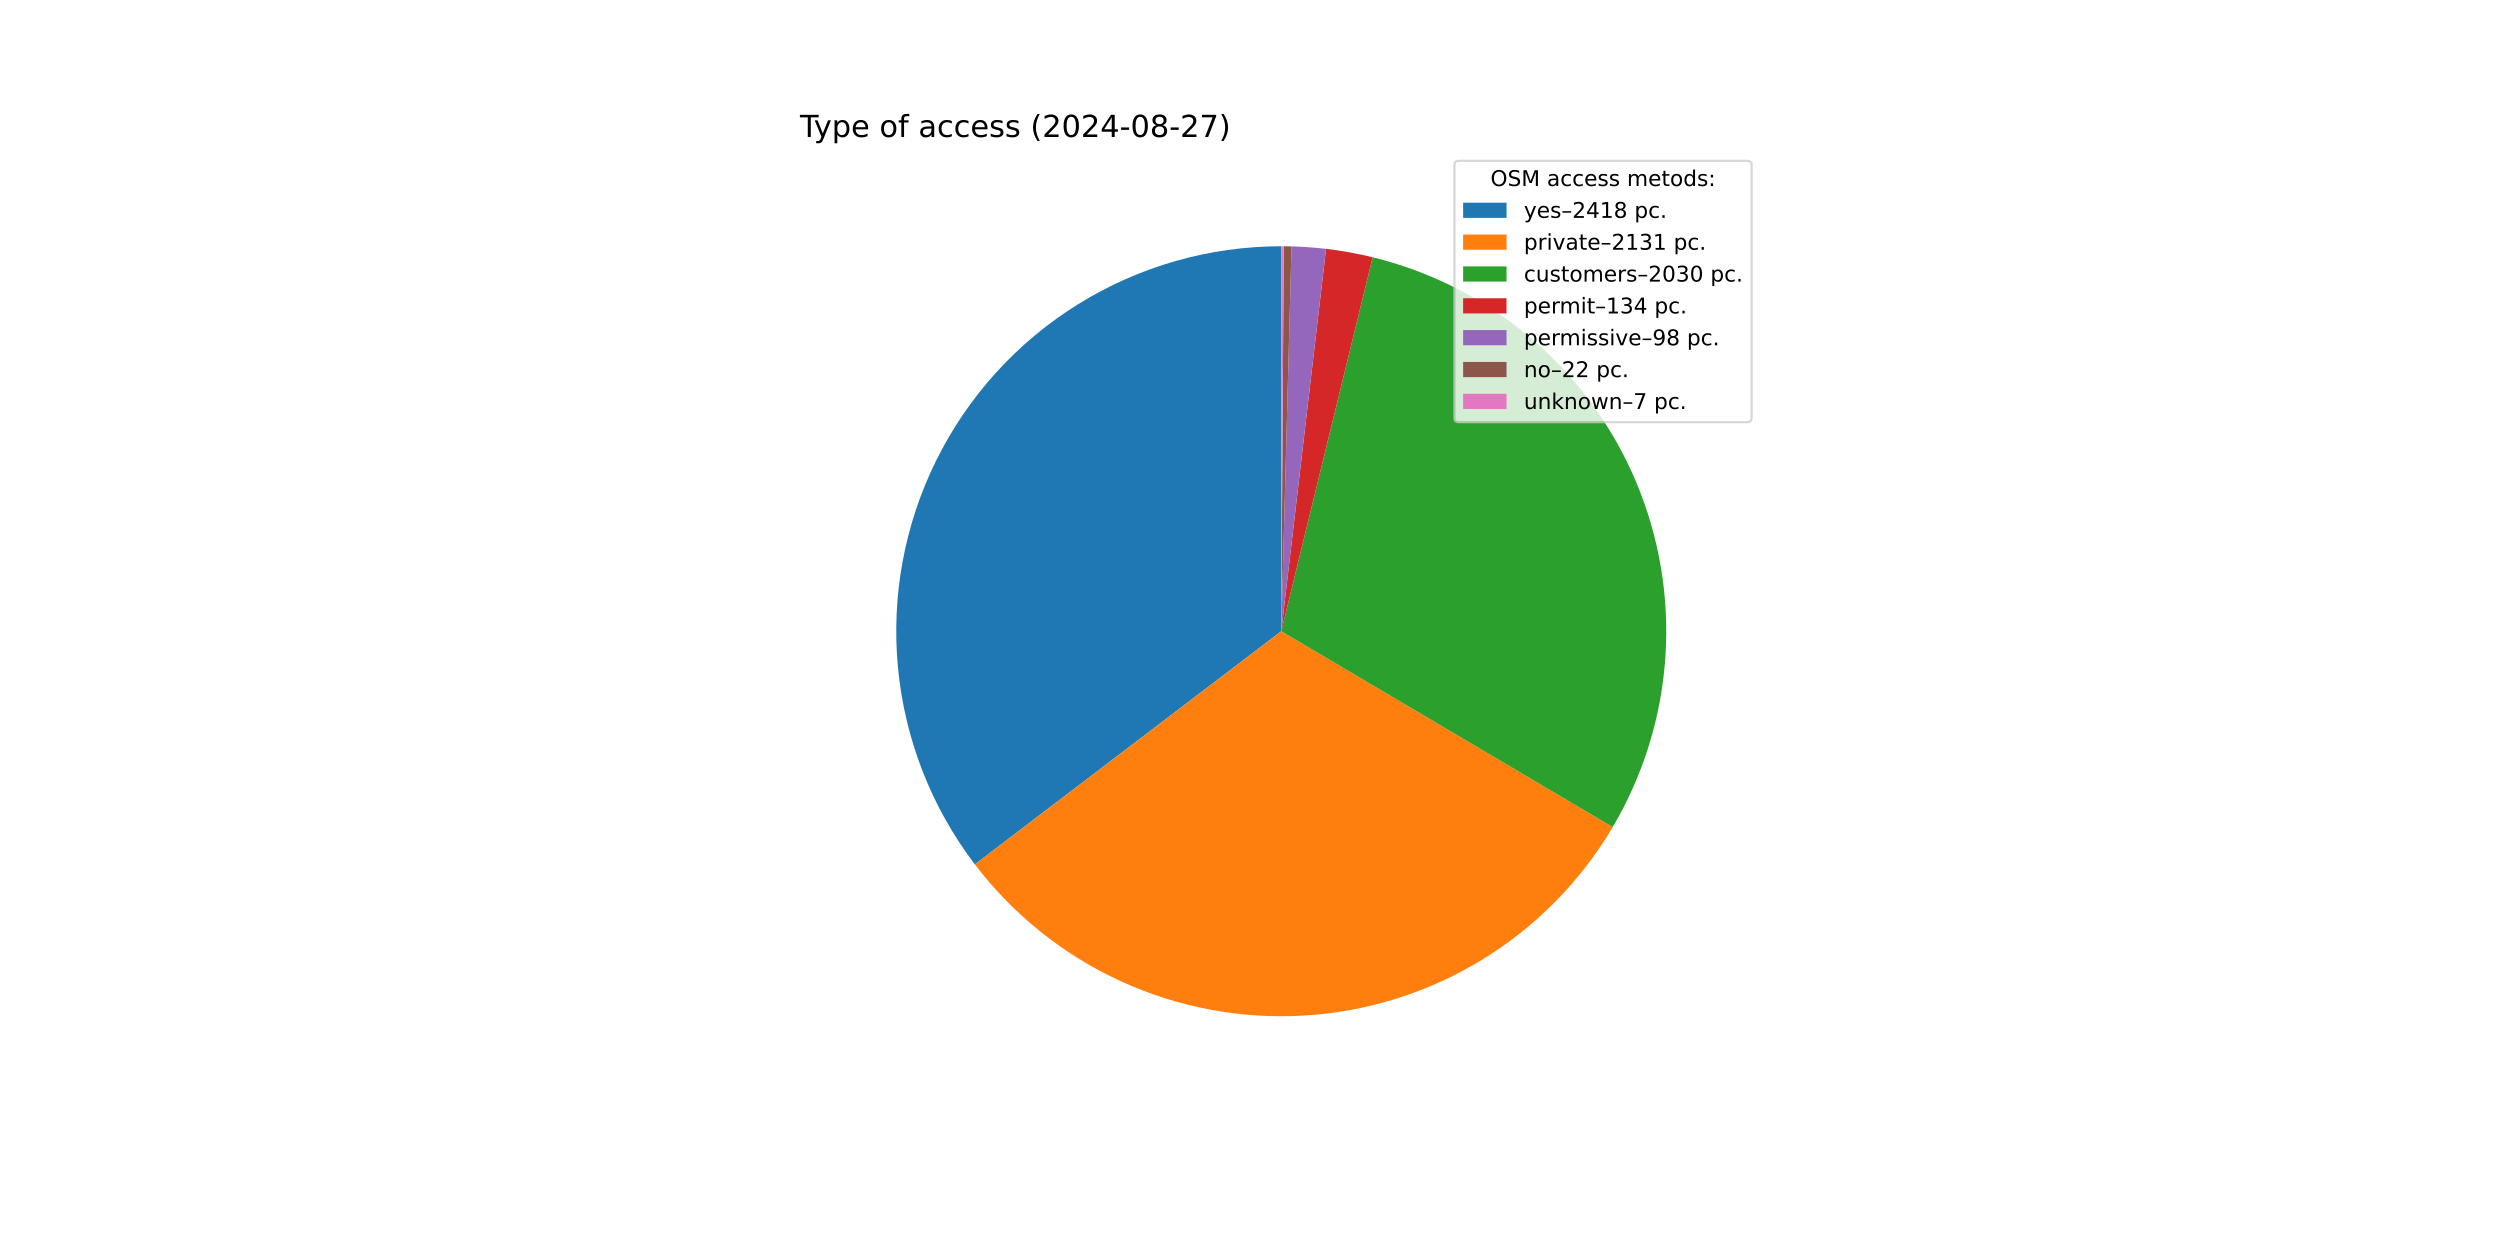
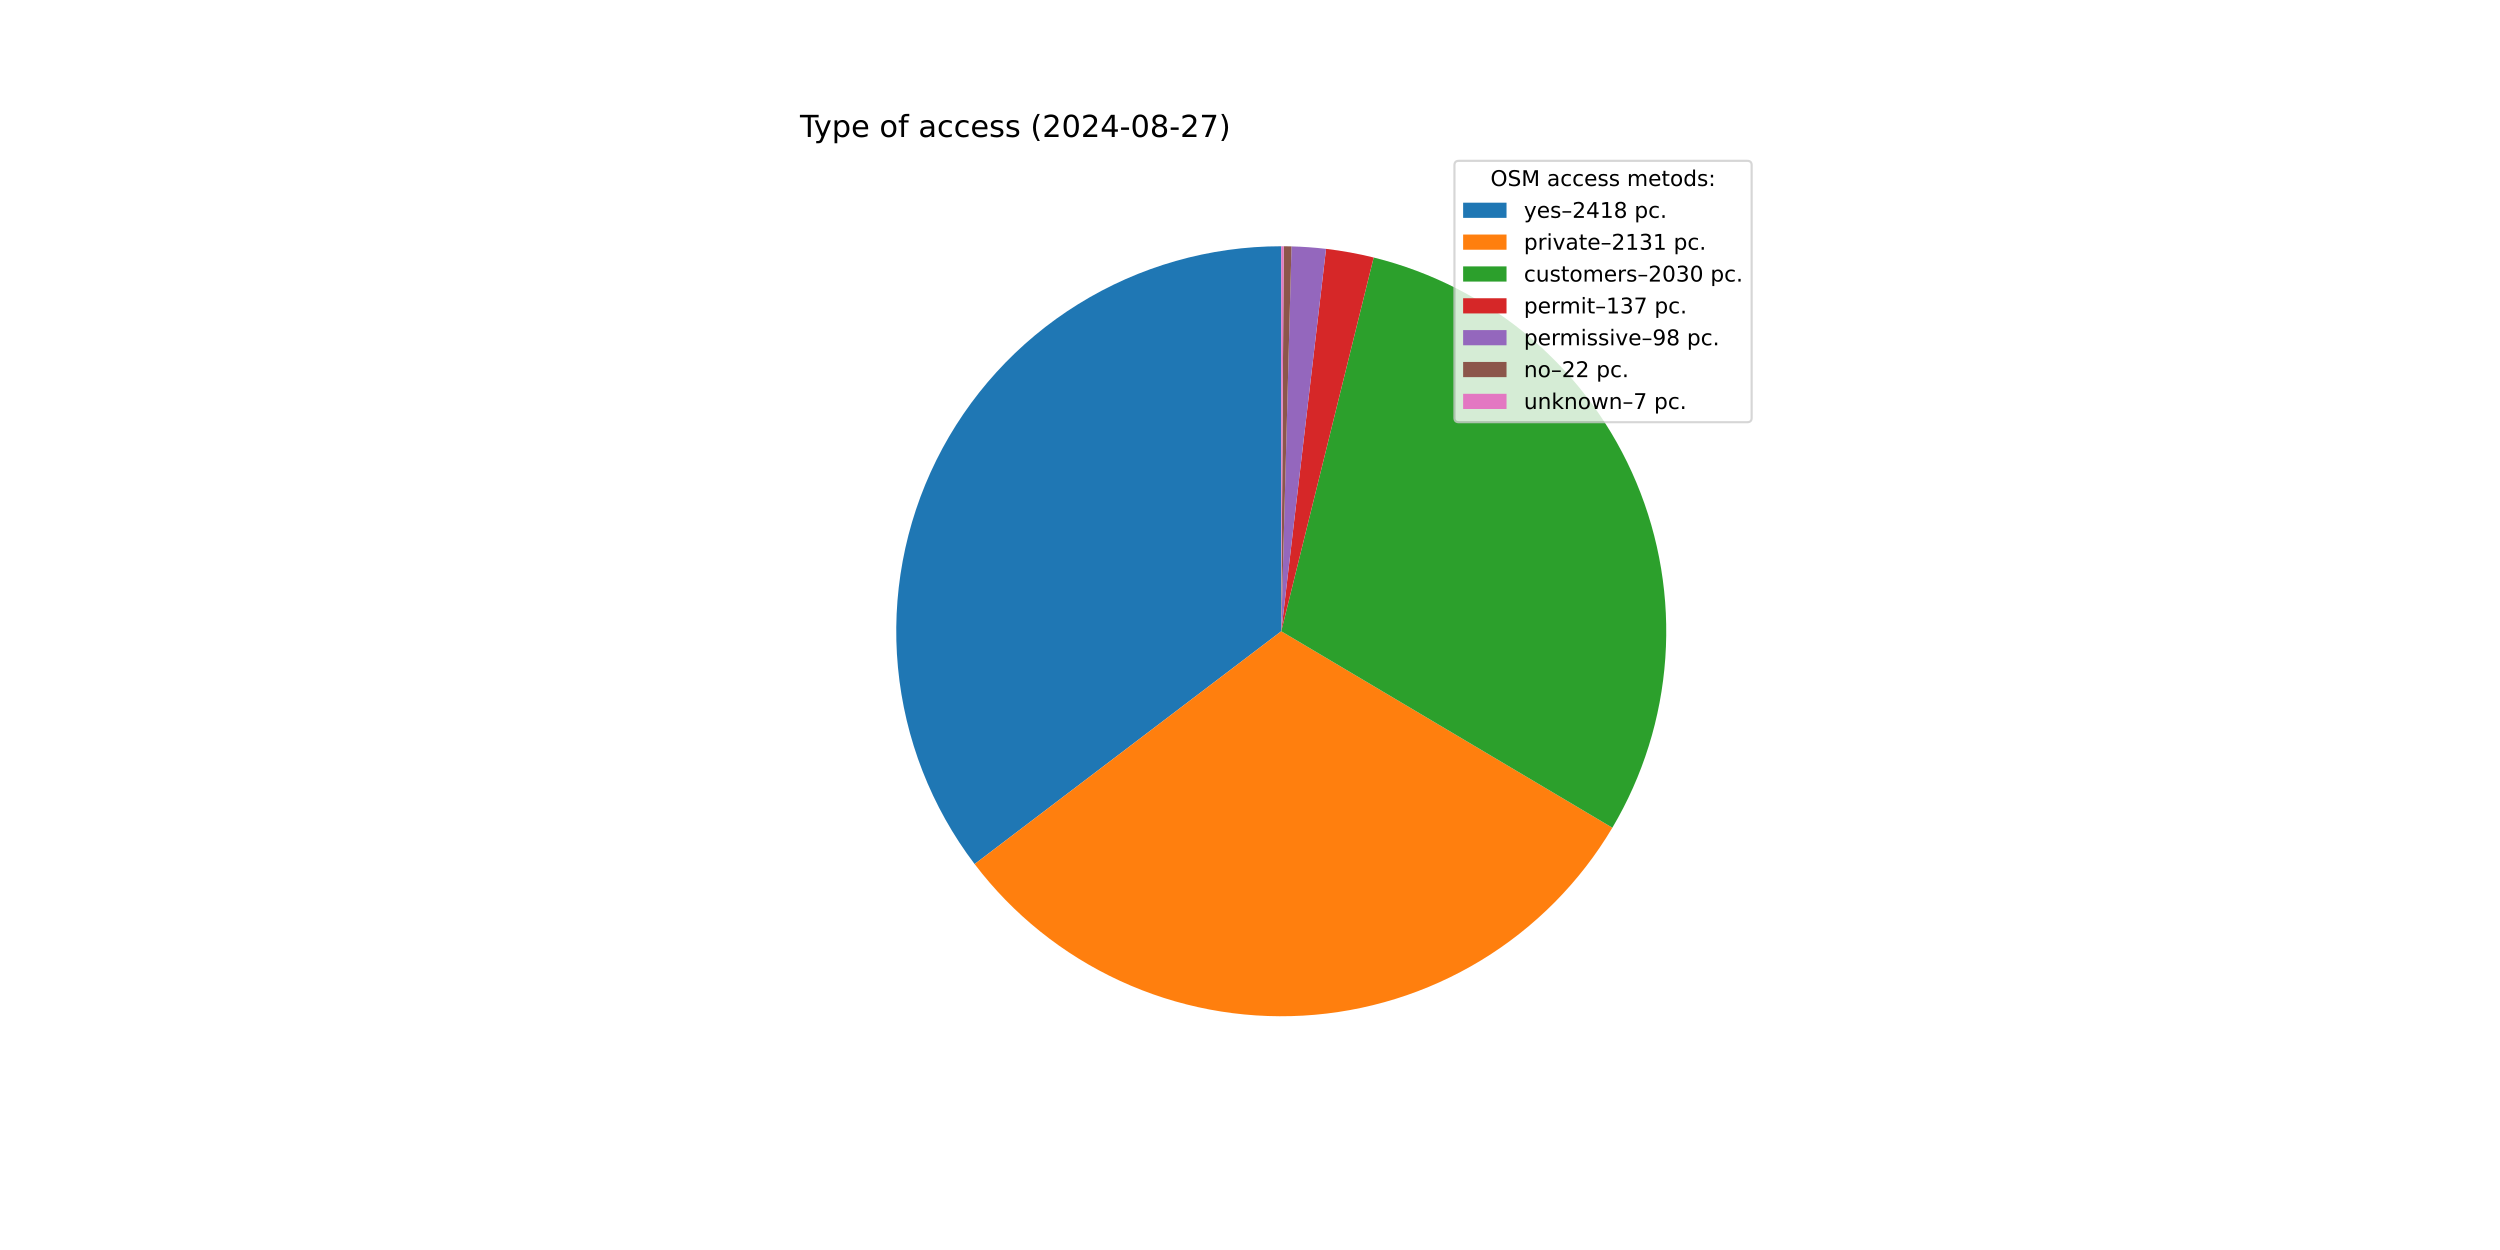
<svg xmlns="http://www.w3.org/2000/svg" xmlns:xlink="http://www.w3.org/1999/xlink" width="1152pt" height="576pt" viewBox="0 0 1152 576" version="1.1">
  <defs>
    <style type="text/css">*{stroke-linejoin: round; stroke-linecap: butt}</style>
  </defs>
  <g id="figure_1">
    <g id="patch_1">
      <path d="M 0 576  L 1152 576  L 1152 0  L 0 0  z " style="fill: #ffffff" />
    </g>
    <g id="axes_1">
      <g id="patch_2">
-         <path d="M 590.4 113.472  C 557.353 113.472 524.954 122.706 496.872 140.128  C 468.791 157.55 446.128 182.477 431.45 212.086  C 416.773 241.695 410.656 274.824 413.793 307.722  C 416.93 340.619 429.198 371.995 449.208 398.296  L 590.4 290.88  z " style="fill: #1f77b4" />
+         <path d="M 590.4 113.472  C 557.368 113.472 524.982 122.698 496.909 140.105  C 468.836 157.513 446.174 182.42 431.488 212.008  C 416.803 241.597 410.669 274.707 413.781 307.593  C 416.893 340.478 429.128 371.85 449.103 398.159  L 590.4 290.88  z " style="fill: #1f77b4" />
      </g>
      <g id="patch_3">
-         <path d="M 449.208 398.296  C 466.817 421.443 489.851 439.908 516.274 452.06  C 542.698 464.212 571.708 469.682 600.742 467.986  C 629.777 466.291 657.953 457.481 682.783 442.336  C 707.612 427.192 728.34 406.171 743.136 381.132  L 590.4 290.88  z " style="fill: #ff7f0e" />
+         <path d="M 449.103 398.159  C 466.682 421.312 489.686 439.794 516.083 451.972  C 542.48 464.15 571.47 469.655 600.494 468.001  C 629.518 466.347 657.695 457.584 682.537 442.486  C 707.38 427.388 728.135 406.412 742.97 381.412  L 590.4 290.88  z " style="fill: #ff7f0e" />
      </g>
      <g id="patch_4">
-         <path d="M 743.136 381.132  C 757.224 357.29 765.535 330.478 767.404 302.849  C 769.272 275.219 764.645 247.532 753.895 222.011  C 743.145 196.491 726.567 173.838 705.493 155.872  C 684.419 137.907 659.428 125.122 632.528 118.546  L 590.4 290.88  z " style="fill: #2ca02c" />
+         <path d="M 742.97 381.412  C 757.095 357.607 765.455 330.823 767.379 303.209  C 769.303 275.596 764.737 247.912 754.049 222.378  C 743.361 196.844 726.844 174.163 705.823 156.154  C 684.802 138.145 659.855 125.303 632.984 118.659  L 590.4 290.88  z " style="fill: #2ca02c" />
      </g>
      <g id="patch_5">
-         <path d="M 632.528 118.546  C 628.992 117.682 625.431 116.927 621.848 116.282  C 618.266 115.636 614.665 115.102 611.05 114.678  L 590.4 290.88  z " style="fill: #d62728" />
+         <path d="M 632.984 118.659  C 629.373 117.766 625.735 116.987 622.075 116.323  C 618.415 115.658 614.735 115.11 611.041 114.677  L 590.4 290.88  z " style="fill: #d62728" />
      </g>
      <g id="patch_6">
-         <path d="M 611.05 114.678  C 608.406 114.368 605.756 114.118 603.101 113.927  C 600.446 113.737 597.786 113.606 595.126 113.535  L 590.4 290.88  z " style="fill: #9467bd" />
+         <path d="M 611.041 114.677  C 608.398 114.367 605.749 114.117 603.095 113.927  C 600.441 113.736 597.783 113.606 595.123 113.535  L 590.4 290.88  z " style="fill: #9467bd" />
      </g>
      <g id="patch_7">
-         <path d="M 595.126 113.535  C 594.528 113.519 593.931 113.506 593.333 113.496  C 592.736 113.486 592.138 113.48 591.541 113.476  L 590.4 290.88  z " style="fill: #8c564b" />
+         <path d="M 595.123 113.535  C 594.526 113.519 593.929 113.506 593.332 113.496  C 592.735 113.486 592.138 113.48 591.54 113.476  L 590.4 290.88  z " style="fill: #8c564b" />
      </g>
      <g id="patch_8">
-         <path d="M 591.541 113.476  C 591.351 113.474 591.161 113.474 590.97 113.473  C 590.78 113.472 590.59 113.472 590.4 113.472  L 590.4 290.88  z " style="fill: #e377c2" />
+         <path d="M 591.54 113.476  C 591.35 113.474 591.16 113.474 590.97 113.473  C 590.78 113.472 590.59 113.472 590.4 113.472  L 590.4 290.88  z " style="fill: #e377c2" />
      </g>
      <g id="matplotlib.axis_1" />
      <g id="matplotlib.axis_2" />
      <g id="text_1">
        <g transform="translate(368.64 63.12) scale(0.14 -0.14)">
          <defs>
            <path id="DejaVuSans-54" d="M -19 4666  L 3928 4666  L 3928 4134  L 2272 4134  L 2272 0  L 1638 0  L 1638 4134  L -19 4134  L -19 4666  z " transform="scale(0.015625)" />
            <path id="DejaVuSans-79" d="M 2059 -325  Q 1816 -950 1584 -1140  Q 1353 -1331 966 -1331  L 506 -1331  L 506 -850  L 844 -850  Q 1081 -850 1212 -737  Q 1344 -625 1503 -206  L 1606 56  L 191 3500  L 800 3500  L 1894 763  L 2988 3500  L 3597 3500  L 2059 -325  z " transform="scale(0.015625)" />
            <path id="DejaVuSans-70" d="M 1159 525  L 1159 -1331  L 581 -1331  L 581 3500  L 1159 3500  L 1159 2969  Q 1341 3281 1617 3432  Q 1894 3584 2278 3584  Q 2916 3584 3314 3078  Q 3713 2572 3713 1747  Q 3713 922 3314 415  Q 2916 -91 2278 -91  Q 1894 -91 1617 61  Q 1341 213 1159 525  z M 3116 1747  Q 3116 2381 2855 2742  Q 2594 3103 2138 3103  Q 1681 3103 1420 2742  Q 1159 2381 1159 1747  Q 1159 1113 1420 752  Q 1681 391 2138 391  Q 2594 391 2855 752  Q 3116 1113 3116 1747  z " transform="scale(0.015625)" />
            <path id="DejaVuSans-65" d="M 3597 1894  L 3597 1613  L 953 1613  Q 991 1019 1311 708  Q 1631 397 2203 397  Q 2534 397 2845 478  Q 3156 559 3463 722  L 3463 178  Q 3153 47 2828 -22  Q 2503 -91 2169 -91  Q 1331 -91 842 396  Q 353 884 353 1716  Q 353 2575 817 3079  Q 1281 3584 2069 3584  Q 2775 3584 3186 3129  Q 3597 2675 3597 1894  z M 3022 2063  Q 3016 2534 2758 2815  Q 2500 3097 2075 3097  Q 1594 3097 1305 2825  Q 1016 2553 972 2059  L 3022 2063  z " transform="scale(0.015625)" />
            <path id="DejaVuSans-20" transform="scale(0.015625)" />
            <path id="DejaVuSans-6f" d="M 1959 3097  Q 1497 3097 1228 2736  Q 959 2375 959 1747  Q 959 1119 1226 758  Q 1494 397 1959 397  Q 2419 397 2687 759  Q 2956 1122 2956 1747  Q 2956 2369 2687 2733  Q 2419 3097 1959 3097  z M 1959 3584  Q 2709 3584 3137 3096  Q 3566 2609 3566 1747  Q 3566 888 3137 398  Q 2709 -91 1959 -91  Q 1206 -91 779 398  Q 353 888 353 1747  Q 353 2609 779 3096  Q 1206 3584 1959 3584  z " transform="scale(0.015625)" />
            <path id="DejaVuSans-66" d="M 2375 4863  L 2375 4384  L 1825 4384  Q 1516 4384 1395 4259  Q 1275 4134 1275 3809  L 1275 3500  L 2222 3500  L 2222 3053  L 1275 3053  L 1275 0  L 697 0  L 697 3053  L 147 3053  L 147 3500  L 697 3500  L 697 3744  Q 697 4328 969 4595  Q 1241 4863 1831 4863  L 2375 4863  z " transform="scale(0.015625)" />
            <path id="DejaVuSans-61" d="M 2194 1759  Q 1497 1759 1228 1600  Q 959 1441 959 1056  Q 959 750 1161 570  Q 1363 391 1709 391  Q 2188 391 2477 730  Q 2766 1069 2766 1631  L 2766 1759  L 2194 1759  z M 3341 1997  L 3341 0  L 2766 0  L 2766 531  Q 2569 213 2275 61  Q 1981 -91 1556 -91  Q 1019 -91 701 211  Q 384 513 384 1019  Q 384 1609 779 1909  Q 1175 2209 1959 2209  L 2766 2209  L 2766 2266  Q 2766 2663 2505 2880  Q 2244 3097 1772 3097  Q 1472 3097 1187 3025  Q 903 2953 641 2809  L 641 3341  Q 956 3463 1253 3523  Q 1550 3584 1831 3584  Q 2591 3584 2966 3190  Q 3341 2797 3341 1997  z " transform="scale(0.015625)" />
            <path id="DejaVuSans-63" d="M 3122 3366  L 3122 2828  Q 2878 2963 2633 3030  Q 2388 3097 2138 3097  Q 1578 3097 1268 2742  Q 959 2388 959 1747  Q 959 1106 1268 751  Q 1578 397 2138 397  Q 2388 397 2633 464  Q 2878 531 3122 666  L 3122 134  Q 2881 22 2623 -34  Q 2366 -91 2075 -91  Q 1284 -91 818 406  Q 353 903 353 1747  Q 353 2603 823 3093  Q 1294 3584 2113 3584  Q 2378 3584 2631 3529  Q 2884 3475 3122 3366  z " transform="scale(0.015625)" />
            <path id="DejaVuSans-73" d="M 2834 3397  L 2834 2853  Q 2591 2978 2328 3040  Q 2066 3103 1784 3103  Q 1356 3103 1142 2972  Q 928 2841 928 2578  Q 928 2378 1081 2264  Q 1234 2150 1697 2047  L 1894 2003  Q 2506 1872 2764 1633  Q 3022 1394 3022 966  Q 3022 478 2636 193  Q 2250 -91 1575 -91  Q 1294 -91 989 -36  Q 684 19 347 128  L 347 722  Q 666 556 975 473  Q 1284 391 1588 391  Q 1994 391 2212 530  Q 2431 669 2431 922  Q 2431 1156 2273 1281  Q 2116 1406 1581 1522  L 1381 1569  Q 847 1681 609 1914  Q 372 2147 372 2553  Q 372 3047 722 3315  Q 1072 3584 1716 3584  Q 2034 3584 2315 3537  Q 2597 3491 2834 3397  z " transform="scale(0.015625)" />
            <path id="DejaVuSans-28" d="M 1984 4856  Q 1566 4138 1362 3434  Q 1159 2731 1159 2009  Q 1159 1288 1364 580  Q 1569 -128 1984 -844  L 1484 -844  Q 1016 -109 783 600  Q 550 1309 550 2009  Q 550 2706 781 3412  Q 1013 4119 1484 4856  L 1984 4856  z " transform="scale(0.015625)" />
            <path id="DejaVuSans-32" d="M 1228 531  L 3431 531  L 3431 0  L 469 0  L 469 531  Q 828 903 1448 1529  Q 2069 2156 2228 2338  Q 2531 2678 2651 2914  Q 2772 3150 2772 3378  Q 2772 3750 2511 3984  Q 2250 4219 1831 4219  Q 1534 4219 1204 4116  Q 875 4013 500 3803  L 500 4441  Q 881 4594 1212 4672  Q 1544 4750 1819 4750  Q 2544 4750 2975 4387  Q 3406 4025 3406 3419  Q 3406 3131 3298 2873  Q 3191 2616 2906 2266  Q 2828 2175 2409 1742  Q 1991 1309 1228 531  z " transform="scale(0.015625)" />
            <path id="DejaVuSans-30" d="M 2034 4250  Q 1547 4250 1301 3770  Q 1056 3291 1056 2328  Q 1056 1369 1301 889  Q 1547 409 2034 409  Q 2525 409 2770 889  Q 3016 1369 3016 2328  Q 3016 3291 2770 3770  Q 2525 4250 2034 4250  z M 2034 4750  Q 2819 4750 3233 4129  Q 3647 3509 3647 2328  Q 3647 1150 3233 529  Q 2819 -91 2034 -91  Q 1250 -91 836 529  Q 422 1150 422 2328  Q 422 3509 836 4129  Q 1250 4750 2034 4750  z " transform="scale(0.015625)" />
            <path id="DejaVuSans-34" d="M 2419 4116  L 825 1625  L 2419 1625  L 2419 4116  z M 2253 4666  L 3047 4666  L 3047 1625  L 3713 1625  L 3713 1100  L 3047 1100  L 3047 0  L 2419 0  L 2419 1100  L 313 1100  L 313 1709  L 2253 4666  z " transform="scale(0.015625)" />
            <path id="DejaVuSans-2d" d="M 313 2009  L 1997 2009  L 1997 1497  L 313 1497  L 313 2009  z " transform="scale(0.015625)" />
            <path id="DejaVuSans-38" d="M 2034 2216  Q 1584 2216 1326 1975  Q 1069 1734 1069 1313  Q 1069 891 1326 650  Q 1584 409 2034 409  Q 2484 409 2743 651  Q 3003 894 3003 1313  Q 3003 1734 2745 1975  Q 2488 2216 2034 2216  z M 1403 2484  Q 997 2584 770 2862  Q 544 3141 544 3541  Q 544 4100 942 4425  Q 1341 4750 2034 4750  Q 2731 4750 3128 4425  Q 3525 4100 3525 3541  Q 3525 3141 3298 2862  Q 3072 2584 2669 2484  Q 3125 2378 3379 2068  Q 3634 1759 3634 1313  Q 3634 634 3220 271  Q 2806 -91 2034 -91  Q 1263 -91 848 271  Q 434 634 434 1313  Q 434 1759 690 2068  Q 947 2378 1403 2484  z M 1172 3481  Q 1172 3119 1398 2916  Q 1625 2713 2034 2713  Q 2441 2713 2670 2916  Q 2900 3119 2900 3481  Q 2900 3844 2670 4047  Q 2441 4250 2034 4250  Q 1625 4250 1398 4047  Q 1172 3844 1172 3481  z " transform="scale(0.015625)" />
            <path id="DejaVuSans-37" d="M 525 4666  L 3525 4666  L 3525 4397  L 1831 0  L 1172 0  L 2766 4134  L 525 4134  L 525 4666  z " transform="scale(0.015625)" />
            <path id="DejaVuSans-29" d="M 513 4856  L 1013 4856  Q 1481 4119 1714 3412  Q 1947 2706 1947 2009  Q 1947 1309 1714 600  Q 1481 -109 1013 -844  L 513 -844  Q 928 -128 1133 580  Q 1338 1288 1338 2009  Q 1338 2731 1133 3434  Q 928 4138 513 4856  z " transform="scale(0.015625)" />
          </defs>
          <use xlink:href="#DejaVuSans-54" />
          <use xlink:href="#DejaVuSans-79" x="45.459" />
          <use xlink:href="#DejaVuSans-70" x="104.639" />
          <use xlink:href="#DejaVuSans-65" x="168.115" />
          <use xlink:href="#DejaVuSans-20" x="229.639" />
          <use xlink:href="#DejaVuSans-6f" x="261.426" />
          <use xlink:href="#DejaVuSans-66" x="322.607" />
          <use xlink:href="#DejaVuSans-20" x="357.812" />
          <use xlink:href="#DejaVuSans-61" x="389.6" />
          <use xlink:href="#DejaVuSans-63" x="450.879" />
          <use xlink:href="#DejaVuSans-63" x="505.859" />
          <use xlink:href="#DejaVuSans-65" x="560.84" />
          <use xlink:href="#DejaVuSans-73" x="622.363" />
          <use xlink:href="#DejaVuSans-73" x="674.463" />
          <use xlink:href="#DejaVuSans-20" x="726.562" />
          <use xlink:href="#DejaVuSans-28" x="758.35" />
          <use xlink:href="#DejaVuSans-32" x="797.363" />
          <use xlink:href="#DejaVuSans-30" x="860.986" />
          <use xlink:href="#DejaVuSans-32" x="924.609" />
          <use xlink:href="#DejaVuSans-34" x="988.232" />
          <use xlink:href="#DejaVuSans-2d" x="1051.855" />
          <use xlink:href="#DejaVuSans-30" x="1087.939" />
          <use xlink:href="#DejaVuSans-38" x="1151.562" />
          <use xlink:href="#DejaVuSans-2d" x="1215.186" />
          <use xlink:href="#DejaVuSans-32" x="1251.27" />
          <use xlink:href="#DejaVuSans-37" x="1314.893" />
          <use xlink:href="#DejaVuSans-29" x="1378.516" />
        </g>
      </g>
      <g id="legend_1">
        <g id="patch_9">
          <path d="M 672.208 194.545  L 805.16 194.545  Q 807.16 194.545 807.16 192.545  L 807.16 76.12  Q 807.16 74.12 805.16 74.12  L 672.208 74.12  Q 670.208 74.12 670.208 76.12  L 670.208 192.545  Q 670.208 194.545 672.208 194.545  z " style="fill: #ffffff; opacity: 0.8; stroke: #cccccc; stroke-linejoin: miter" />
        </g>
        <g id="text_2">
          <g transform="translate(686.8038 85.71844) scale(0.1 -0.1)">
            <defs>
              <path id="DejaVuSans-4f" d="M 2522 4238  Q 1834 4238 1429 3725  Q 1025 3213 1025 2328  Q 1025 1447 1429 934  Q 1834 422 2522 422  Q 3209 422 3611 934  Q 4013 1447 4013 2328  Q 4013 3213 3611 3725  Q 3209 4238 2522 4238  z M 2522 4750  Q 3503 4750 4090 4092  Q 4678 3434 4678 2328  Q 4678 1225 4090 567  Q 3503 -91 2522 -91  Q 1538 -91 948 565  Q 359 1222 359 2328  Q 359 3434 948 4092  Q 1538 4750 2522 4750  z " transform="scale(0.015625)" />
              <path id="DejaVuSans-53" d="M 3425 4513  L 3425 3897  Q 3066 4069 2747 4153  Q 2428 4238 2131 4238  Q 1616 4238 1336 4038  Q 1056 3838 1056 3469  Q 1056 3159 1242 3001  Q 1428 2844 1947 2747  L 2328 2669  Q 3034 2534 3370 2195  Q 3706 1856 3706 1288  Q 3706 609 3251 259  Q 2797 -91 1919 -91  Q 1588 -91 1214 -16  Q 841 59 441 206  L 441 856  Q 825 641 1194 531  Q 1563 422 1919 422  Q 2459 422 2753 634  Q 3047 847 3047 1241  Q 3047 1584 2836 1778  Q 2625 1972 2144 2069  L 1759 2144  Q 1053 2284 737 2584  Q 422 2884 422 3419  Q 422 4038 858 4394  Q 1294 4750 2059 4750  Q 2388 4750 2728 4690  Q 3069 4631 3425 4513  z " transform="scale(0.015625)" />
              <path id="DejaVuSans-4d" d="M 628 4666  L 1569 4666  L 2759 1491  L 3956 4666  L 4897 4666  L 4897 0  L 4281 0  L 4281 4097  L 3078 897  L 2444 897  L 1241 4097  L 1241 0  L 628 0  L 628 4666  z " transform="scale(0.015625)" />
              <path id="DejaVuSans-6d" d="M 3328 2828  Q 3544 3216 3844 3400  Q 4144 3584 4550 3584  Q 5097 3584 5394 3201  Q 5691 2819 5691 2113  L 5691 0  L 5113 0  L 5113 2094  Q 5113 2597 4934 2840  Q 4756 3084 4391 3084  Q 3944 3084 3684 2787  Q 3425 2491 3425 1978  L 3425 0  L 2847 0  L 2847 2094  Q 2847 2600 2669 2842  Q 2491 3084 2119 3084  Q 1678 3084 1418 2786  Q 1159 2488 1159 1978  L 1159 0  L 581 0  L 581 3500  L 1159 3500  L 1159 2956  Q 1356 3278 1631 3431  Q 1906 3584 2284 3584  Q 2666 3584 2933 3390  Q 3200 3197 3328 2828  z " transform="scale(0.015625)" />
              <path id="DejaVuSans-74" d="M 1172 4494  L 1172 3500  L 2356 3500  L 2356 3053  L 1172 3053  L 1172 1153  Q 1172 725 1289 603  Q 1406 481 1766 481  L 2356 481  L 2356 0  L 1766 0  Q 1100 0 847 248  Q 594 497 594 1153  L 594 3053  L 172 3053  L 172 3500  L 594 3500  L 594 4494  L 1172 4494  z " transform="scale(0.015625)" />
              <path id="DejaVuSans-64" d="M 2906 2969  L 2906 4863  L 3481 4863  L 3481 0  L 2906 0  L 2906 525  Q 2725 213 2448 61  Q 2172 -91 1784 -91  Q 1150 -91 751 415  Q 353 922 353 1747  Q 353 2572 751 3078  Q 1150 3584 1784 3584  Q 2172 3584 2448 3432  Q 2725 3281 2906 2969  z M 947 1747  Q 947 1113 1208 752  Q 1469 391 1925 391  Q 2381 391 2643 752  Q 2906 1113 2906 1747  Q 2906 2381 2643 2742  Q 2381 3103 1925 3103  Q 1469 3103 1208 2742  Q 947 2381 947 1747  z " transform="scale(0.015625)" />
              <path id="DejaVuSans-3a" d="M 750 794  L 1409 794  L 1409 0  L 750 0  L 750 794  z M 750 3309  L 1409 3309  L 1409 2516  L 750 2516  L 750 3309  z " transform="scale(0.015625)" />
            </defs>
            <use xlink:href="#DejaVuSans-4f" />
            <use xlink:href="#DejaVuSans-53" x="78.711" />
            <use xlink:href="#DejaVuSans-4d" x="142.188" />
            <use xlink:href="#DejaVuSans-20" x="228.467" />
            <use xlink:href="#DejaVuSans-61" x="260.254" />
            <use xlink:href="#DejaVuSans-63" x="321.533" />
            <use xlink:href="#DejaVuSans-63" x="376.514" />
            <use xlink:href="#DejaVuSans-65" x="431.494" />
            <use xlink:href="#DejaVuSans-73" x="493.018" />
            <use xlink:href="#DejaVuSans-73" x="545.117" />
            <use xlink:href="#DejaVuSans-20" x="597.217" />
            <use xlink:href="#DejaVuSans-6d" x="629.004" />
            <use xlink:href="#DejaVuSans-65" x="726.416" />
            <use xlink:href="#DejaVuSans-74" x="787.939" />
            <use xlink:href="#DejaVuSans-6f" x="827.148" />
            <use xlink:href="#DejaVuSans-64" x="888.33" />
            <use xlink:href="#DejaVuSans-73" x="951.807" />
            <use xlink:href="#DejaVuSans-3a" x="1003.906" />
          </g>
        </g>
        <g id="patch_10">
          <path d="M 674.208 100.397  L 694.208 100.397  L 694.208 93.397  L 674.208 93.397  z " style="fill: #1f77b4" />
        </g>
        <g id="text_3">
          <g transform="translate(702.2084 100.3966) scale(0.1 -0.1)">
            <defs>
              <path id="DejaVuSans-2013" d="M 313 1978  L 2888 1978  L 2888 1528  L 313 1528  L 313 1978  z " transform="scale(0.015625)" />
              <path id="DejaVuSans-31" d="M 794 531  L 1825 531  L 1825 4091  L 703 3866  L 703 4441  L 1819 4666  L 2450 4666  L 2450 531  L 3481 531  L 3481 0  L 794 0  L 794 531  z " transform="scale(0.015625)" />
              <path id="DejaVuSans-2e" d="M 684 794  L 1344 794  L 1344 0  L 684 0  L 684 794  z " transform="scale(0.015625)" />
            </defs>
            <use xlink:href="#DejaVuSans-79" />
            <use xlink:href="#DejaVuSans-65" x="59.18" />
            <use xlink:href="#DejaVuSans-73" x="120.703" />
            <use xlink:href="#DejaVuSans-2013" x="172.803" />
            <use xlink:href="#DejaVuSans-32" x="222.803" />
            <use xlink:href="#DejaVuSans-34" x="286.426" />
            <use xlink:href="#DejaVuSans-31" x="350.049" />
            <use xlink:href="#DejaVuSans-38" x="413.672" />
            <use xlink:href="#DejaVuSans-20" x="477.295" />
            <use xlink:href="#DejaVuSans-70" x="509.082" />
            <use xlink:href="#DejaVuSans-63" x="572.559" />
            <use xlink:href="#DejaVuSans-2e" x="627.539" />
          </g>
        </g>
        <g id="patch_11">
          <path d="M 674.208 115.075  L 694.208 115.075  L 694.208 108.075  L 674.208 108.075  z " style="fill: #ff7f0e" />
        </g>
        <g id="text_4">
          <g transform="translate(702.2084 115.0747) scale(0.1 -0.1)">
            <defs>
              <path id="DejaVuSans-72" d="M 2631 2963  Q 2534 3019 2420 3045  Q 2306 3072 2169 3072  Q 1681 3072 1420 2755  Q 1159 2438 1159 1844  L 1159 0  L 581 0  L 581 3500  L 1159 3500  L 1159 2956  Q 1341 3275 1631 3429  Q 1922 3584 2338 3584  Q 2397 3584 2469 3576  Q 2541 3569 2628 3553  L 2631 2963  z " transform="scale(0.015625)" />
              <path id="DejaVuSans-69" d="M 603 3500  L 1178 3500  L 1178 0  L 603 0  L 603 3500  z M 603 4863  L 1178 4863  L 1178 4134  L 603 4134  L 603 4863  z " transform="scale(0.015625)" />
              <path id="DejaVuSans-76" d="M 191 3500  L 800 3500  L 1894 563  L 2988 3500  L 3597 3500  L 2284 0  L 1503 0  L 191 3500  z " transform="scale(0.015625)" />
              <path id="DejaVuSans-33" d="M 2597 2516  Q 3050 2419 3304 2112  Q 3559 1806 3559 1356  Q 3559 666 3084 287  Q 2609 -91 1734 -91  Q 1441 -91 1130 -33  Q 819 25 488 141  L 488 750  Q 750 597 1062 519  Q 1375 441 1716 441  Q 2309 441 2620 675  Q 2931 909 2931 1356  Q 2931 1769 2642 2001  Q 2353 2234 1838 2234  L 1294 2234  L 1294 2753  L 1863 2753  Q 2328 2753 2575 2939  Q 2822 3125 2822 3475  Q 2822 3834 2567 4026  Q 2313 4219 1838 4219  Q 1578 4219 1281 4162  Q 984 4106 628 3988  L 628 4550  Q 988 4650 1302 4700  Q 1616 4750 1894 4750  Q 2613 4750 3031 4423  Q 3450 4097 3450 3541  Q 3450 3153 3228 2886  Q 3006 2619 2597 2516  z " transform="scale(0.015625)" />
            </defs>
            <use xlink:href="#DejaVuSans-70" />
            <use xlink:href="#DejaVuSans-72" x="63.477" />
            <use xlink:href="#DejaVuSans-69" x="104.59" />
            <use xlink:href="#DejaVuSans-76" x="132.373" />
            <use xlink:href="#DejaVuSans-61" x="191.553" />
            <use xlink:href="#DejaVuSans-74" x="252.832" />
            <use xlink:href="#DejaVuSans-65" x="292.041" />
            <use xlink:href="#DejaVuSans-2013" x="353.564" />
            <use xlink:href="#DejaVuSans-32" x="403.564" />
            <use xlink:href="#DejaVuSans-31" x="467.188" />
            <use xlink:href="#DejaVuSans-33" x="530.811" />
            <use xlink:href="#DejaVuSans-31" x="594.434" />
            <use xlink:href="#DejaVuSans-20" x="658.057" />
            <use xlink:href="#DejaVuSans-70" x="689.844" />
            <use xlink:href="#DejaVuSans-63" x="753.32" />
            <use xlink:href="#DejaVuSans-2e" x="808.301" />
          </g>
        </g>
        <g id="patch_12">
          <path d="M 674.208 129.753  L 694.208 129.753  L 694.208 122.753  L 674.208 122.753  z " style="fill: #2ca02c" />
        </g>
        <g id="text_5">
          <g transform="translate(702.2084 129.7528) scale(0.1 -0.1)">
            <defs>
              <path id="DejaVuSans-75" d="M 544 1381  L 544 3500  L 1119 3500  L 1119 1403  Q 1119 906 1312 657  Q 1506 409 1894 409  Q 2359 409 2629 706  Q 2900 1003 2900 1516  L 2900 3500  L 3475 3500  L 3475 0  L 2900 0  L 2900 538  Q 2691 219 2414 64  Q 2138 -91 1772 -91  Q 1169 -91 856 284  Q 544 659 544 1381  z M 1991 3584  L 1991 3584  z " transform="scale(0.015625)" />
            </defs>
            <use xlink:href="#DejaVuSans-63" />
            <use xlink:href="#DejaVuSans-75" x="54.98" />
            <use xlink:href="#DejaVuSans-73" x="118.359" />
            <use xlink:href="#DejaVuSans-74" x="170.459" />
            <use xlink:href="#DejaVuSans-6f" x="209.668" />
            <use xlink:href="#DejaVuSans-6d" x="270.85" />
            <use xlink:href="#DejaVuSans-65" x="368.262" />
            <use xlink:href="#DejaVuSans-72" x="429.785" />
            <use xlink:href="#DejaVuSans-73" x="470.898" />
            <use xlink:href="#DejaVuSans-2013" x="522.998" />
            <use xlink:href="#DejaVuSans-32" x="572.998" />
            <use xlink:href="#DejaVuSans-30" x="636.621" />
            <use xlink:href="#DejaVuSans-33" x="700.244" />
            <use xlink:href="#DejaVuSans-30" x="763.867" />
            <use xlink:href="#DejaVuSans-20" x="827.49" />
            <use xlink:href="#DejaVuSans-70" x="859.277" />
            <use xlink:href="#DejaVuSans-63" x="922.754" />
            <use xlink:href="#DejaVuSans-2e" x="977.734" />
          </g>
        </g>
        <g id="patch_13">
          <path d="M 674.208 144.431  L 694.208 144.431  L 694.208 137.431  L 674.208 137.431  z " style="fill: #d62728" />
        </g>
        <g id="text_6">
          <g transform="translate(702.2084 144.4309) scale(0.1 -0.1)">
            <use xlink:href="#DejaVuSans-70" />
            <use xlink:href="#DejaVuSans-65" x="63.477" />
            <use xlink:href="#DejaVuSans-72" x="125" />
            <use xlink:href="#DejaVuSans-6d" x="164.363" />
            <use xlink:href="#DejaVuSans-69" x="261.775" />
            <use xlink:href="#DejaVuSans-74" x="289.559" />
            <use xlink:href="#DejaVuSans-2013" x="328.768" />
            <use xlink:href="#DejaVuSans-31" x="378.768" />
            <use xlink:href="#DejaVuSans-33" x="442.391" />
-             <use xlink:href="#DejaVuSans-34" x="506.014" />
+             <use xlink:href="#DejaVuSans-37" x="506.014" />
            <use xlink:href="#DejaVuSans-20" x="569.637" />
            <use xlink:href="#DejaVuSans-70" x="601.424" />
            <use xlink:href="#DejaVuSans-63" x="664.9" />
            <use xlink:href="#DejaVuSans-2e" x="719.881" />
          </g>
        </g>
        <g id="patch_14">
          <path d="M 674.208 159.109  L 694.208 159.109  L 694.208 152.109  L 674.208 152.109  z " style="fill: #9467bd" />
        </g>
        <g id="text_7">
          <g transform="translate(702.2084 159.1091) scale(0.1 -0.1)">
            <defs>
              <path id="DejaVuSans-39" d="M 703 97  L 703 672  Q 941 559 1184 500  Q 1428 441 1663 441  Q 2288 441 2617 861  Q 2947 1281 2994 2138  Q 2813 1869 2534 1725  Q 2256 1581 1919 1581  Q 1219 1581 811 2004  Q 403 2428 403 3163  Q 403 3881 828 4315  Q 1253 4750 1959 4750  Q 2769 4750 3195 4129  Q 3622 3509 3622 2328  Q 3622 1225 3098 567  Q 2575 -91 1691 -91  Q 1453 -91 1209 -44  Q 966 3 703 97  z M 1959 2075  Q 2384 2075 2632 2365  Q 2881 2656 2881 3163  Q 2881 3666 2632 3958  Q 2384 4250 1959 4250  Q 1534 4250 1286 3958  Q 1038 3666 1038 3163  Q 1038 2656 1286 2365  Q 1534 2075 1959 2075  z " transform="scale(0.015625)" />
            </defs>
            <use xlink:href="#DejaVuSans-70" />
            <use xlink:href="#DejaVuSans-65" x="63.477" />
            <use xlink:href="#DejaVuSans-72" x="125" />
            <use xlink:href="#DejaVuSans-6d" x="164.363" />
            <use xlink:href="#DejaVuSans-69" x="261.775" />
            <use xlink:href="#DejaVuSans-73" x="289.559" />
            <use xlink:href="#DejaVuSans-73" x="341.658" />
            <use xlink:href="#DejaVuSans-69" x="393.758" />
            <use xlink:href="#DejaVuSans-76" x="421.541" />
            <use xlink:href="#DejaVuSans-65" x="480.721" />
            <use xlink:href="#DejaVuSans-2013" x="542.244" />
            <use xlink:href="#DejaVuSans-39" x="592.244" />
            <use xlink:href="#DejaVuSans-38" x="655.867" />
            <use xlink:href="#DejaVuSans-20" x="719.49" />
            <use xlink:href="#DejaVuSans-70" x="751.277" />
            <use xlink:href="#DejaVuSans-63" x="814.754" />
            <use xlink:href="#DejaVuSans-2e" x="869.734" />
          </g>
        </g>
        <g id="patch_15">
          <path d="M 674.208 173.787  L 694.208 173.787  L 694.208 166.787  L 674.208 166.787  z " style="fill: #8c564b" />
        </g>
        <g id="text_8">
          <g transform="translate(702.2084 173.7872) scale(0.1 -0.1)">
            <defs>
              <path id="DejaVuSans-6e" d="M 3513 2113  L 3513 0  L 2938 0  L 2938 2094  Q 2938 2591 2744 2837  Q 2550 3084 2163 3084  Q 1697 3084 1428 2787  Q 1159 2491 1159 1978  L 1159 0  L 581 0  L 581 3500  L 1159 3500  L 1159 2956  Q 1366 3272 1645 3428  Q 1925 3584 2291 3584  Q 2894 3584 3203 3211  Q 3513 2838 3513 2113  z " transform="scale(0.015625)" />
            </defs>
            <use xlink:href="#DejaVuSans-6e" />
            <use xlink:href="#DejaVuSans-6f" x="63.379" />
            <use xlink:href="#DejaVuSans-2013" x="124.561" />
            <use xlink:href="#DejaVuSans-32" x="174.561" />
            <use xlink:href="#DejaVuSans-32" x="238.184" />
            <use xlink:href="#DejaVuSans-20" x="301.807" />
            <use xlink:href="#DejaVuSans-70" x="333.594" />
            <use xlink:href="#DejaVuSans-63" x="397.07" />
            <use xlink:href="#DejaVuSans-2e" x="452.051" />
          </g>
        </g>
        <g id="patch_16">
          <path d="M 674.208 188.465  L 694.208 188.465  L 694.208 181.465  L 674.208 181.465  z " style="fill: #e377c2" />
        </g>
        <g id="text_9">
          <g transform="translate(702.2084 188.4653) scale(0.1 -0.1)">
            <defs>
              <path id="DejaVuSans-6b" d="M 581 4863  L 1159 4863  L 1159 1991  L 2875 3500  L 3609 3500  L 1753 1863  L 3688 0  L 2938 0  L 1159 1709  L 1159 0  L 581 0  L 581 4863  z " transform="scale(0.015625)" />
              <path id="DejaVuSans-77" d="M 269 3500  L 844 3500  L 1563 769  L 2278 3500  L 2956 3500  L 3675 769  L 4391 3500  L 4966 3500  L 4050 0  L 3372 0  L 2619 2869  L 1863 0  L 1184 0  L 269 3500  z " transform="scale(0.015625)" />
            </defs>
            <use xlink:href="#DejaVuSans-75" />
            <use xlink:href="#DejaVuSans-6e" x="63.379" />
            <use xlink:href="#DejaVuSans-6b" x="126.758" />
            <use xlink:href="#DejaVuSans-6e" x="184.668" />
            <use xlink:href="#DejaVuSans-6f" x="248.047" />
            <use xlink:href="#DejaVuSans-77" x="309.229" />
            <use xlink:href="#DejaVuSans-6e" x="391.016" />
            <use xlink:href="#DejaVuSans-2013" x="454.395" />
            <use xlink:href="#DejaVuSans-37" x="504.395" />
            <use xlink:href="#DejaVuSans-20" x="568.018" />
            <use xlink:href="#DejaVuSans-70" x="599.805" />
            <use xlink:href="#DejaVuSans-63" x="663.281" />
            <use xlink:href="#DejaVuSans-2e" x="718.262" />
          </g>
        </g>
      </g>
    </g>
  </g>
</svg>
